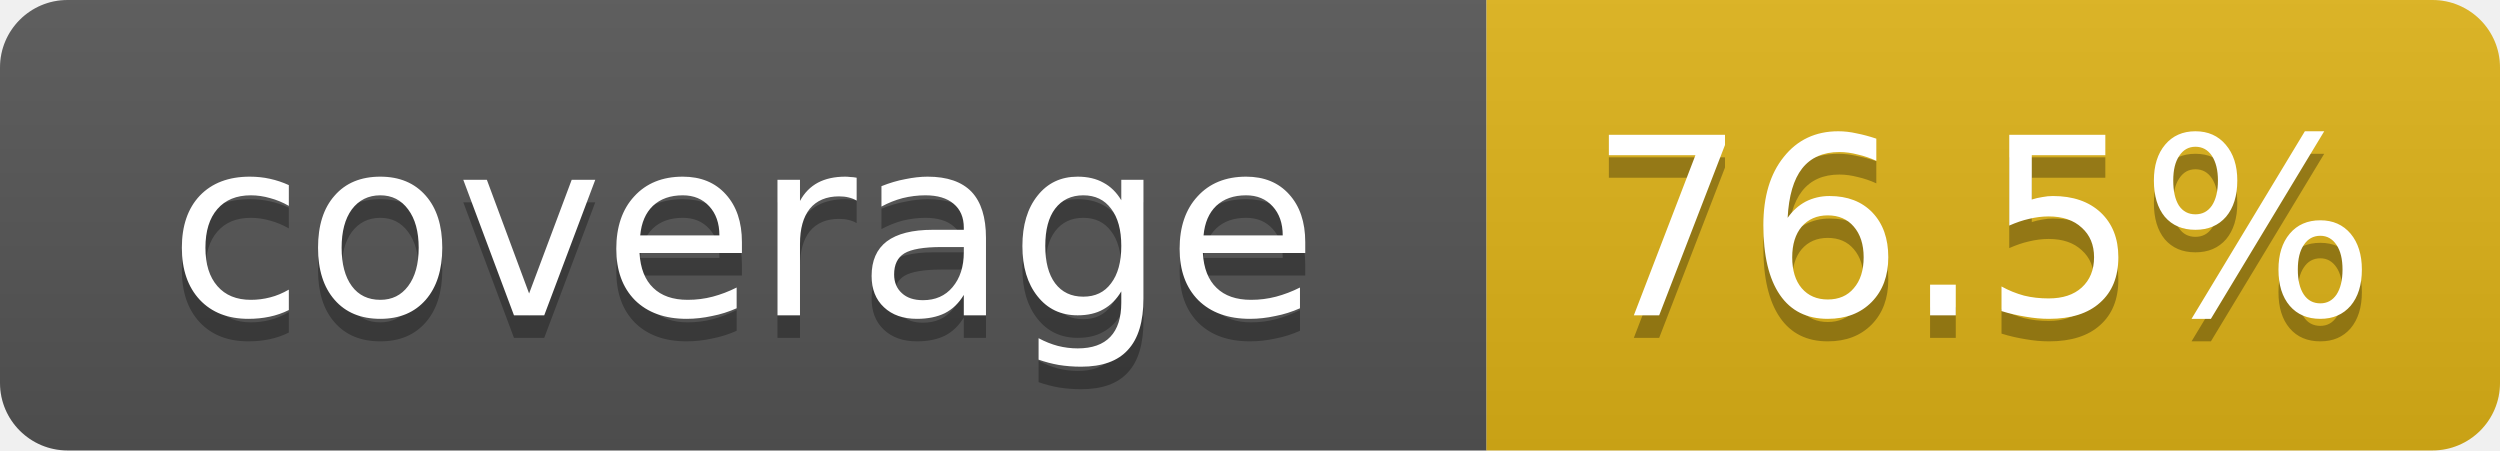
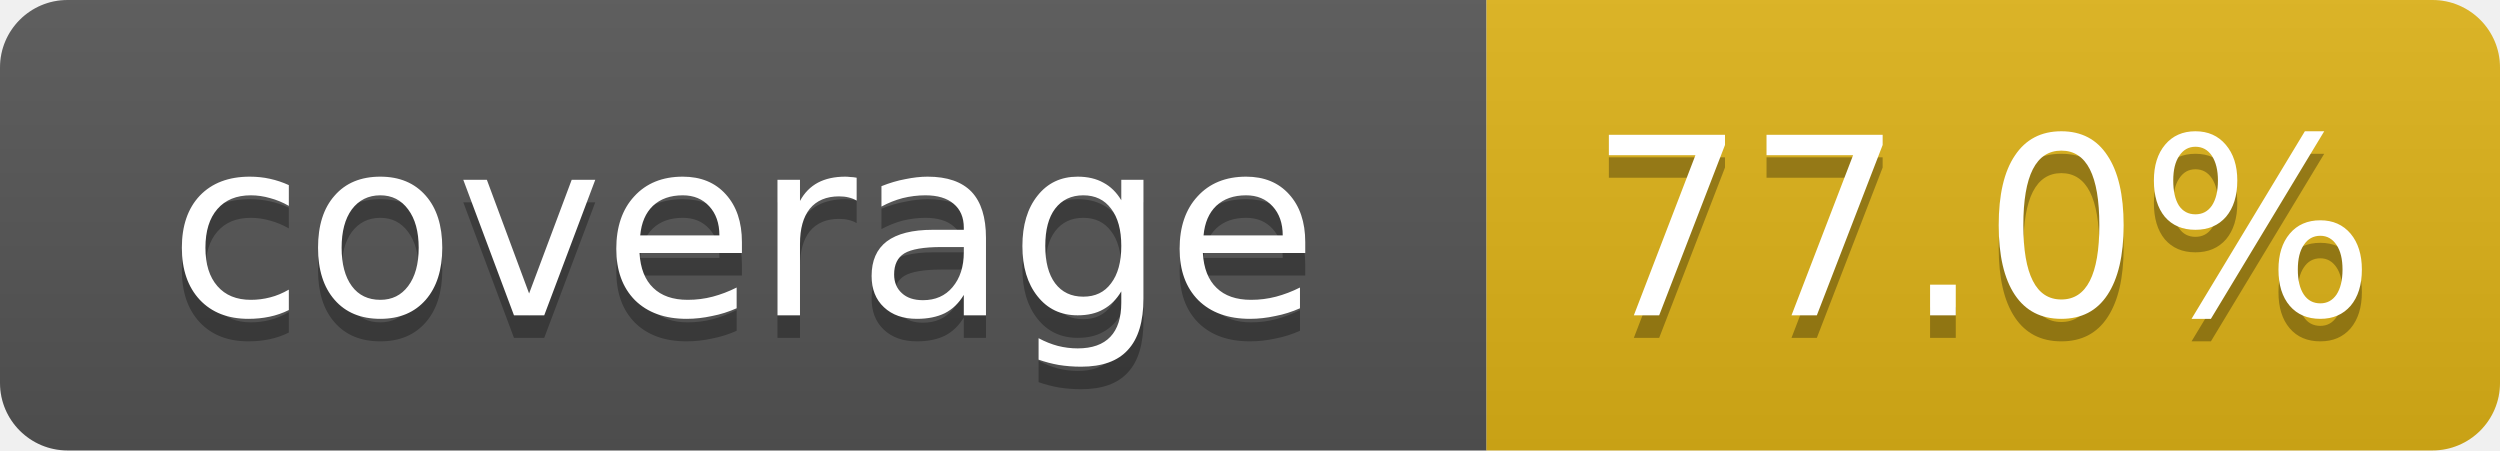
- <svg xmlns="http://www.w3.org/2000/svg" width="111" height="20" role="img" aria-label="coverage: 76.5%">
+ <svg xmlns="http://www.w3.org/2000/svg" width="111" height="20" role="img" aria-label="coverage: 77.0%">
  <linearGradient id="s" x2="0" y2="100%">
    <stop offset="0" stop-color="#bbb" stop-opacity=".1" />
    <stop offset="1" stop-opacity=".1" />
  </linearGradient>
  <clipPath id="r">
    <rect width="111" height="20" rx="3" fill="#fff" />
  </clipPath>
  <g clip-path="url(#r)">
    <rect width="66" height="20" fill="#555" />
    <rect x="66" width="45" height="20" fill="#dfb317" />
    <rect width="111" height="20" fill="url(#s)" />
  </g>
  <g fill="#fff" text-anchor="middle" font-family="Verdana,DejaVu Sans,Geneva,sans-serif" font-size="11">
    <text x="33" y="15" fill="#010101" fill-opacity=".3">coverage</text>
    <text x="33" y="14">coverage</text>
-     <text x="88" y="15" fill="#010101" fill-opacity=".3">76.5%</text>
-     <text x="88" y="14">76.5%</text>
+     <text x="88" y="15" fill="#010101" fill-opacity=".3">77.0%</text>
+     <text x="88" y="14">77.0%</text>
  </g>
</svg>
